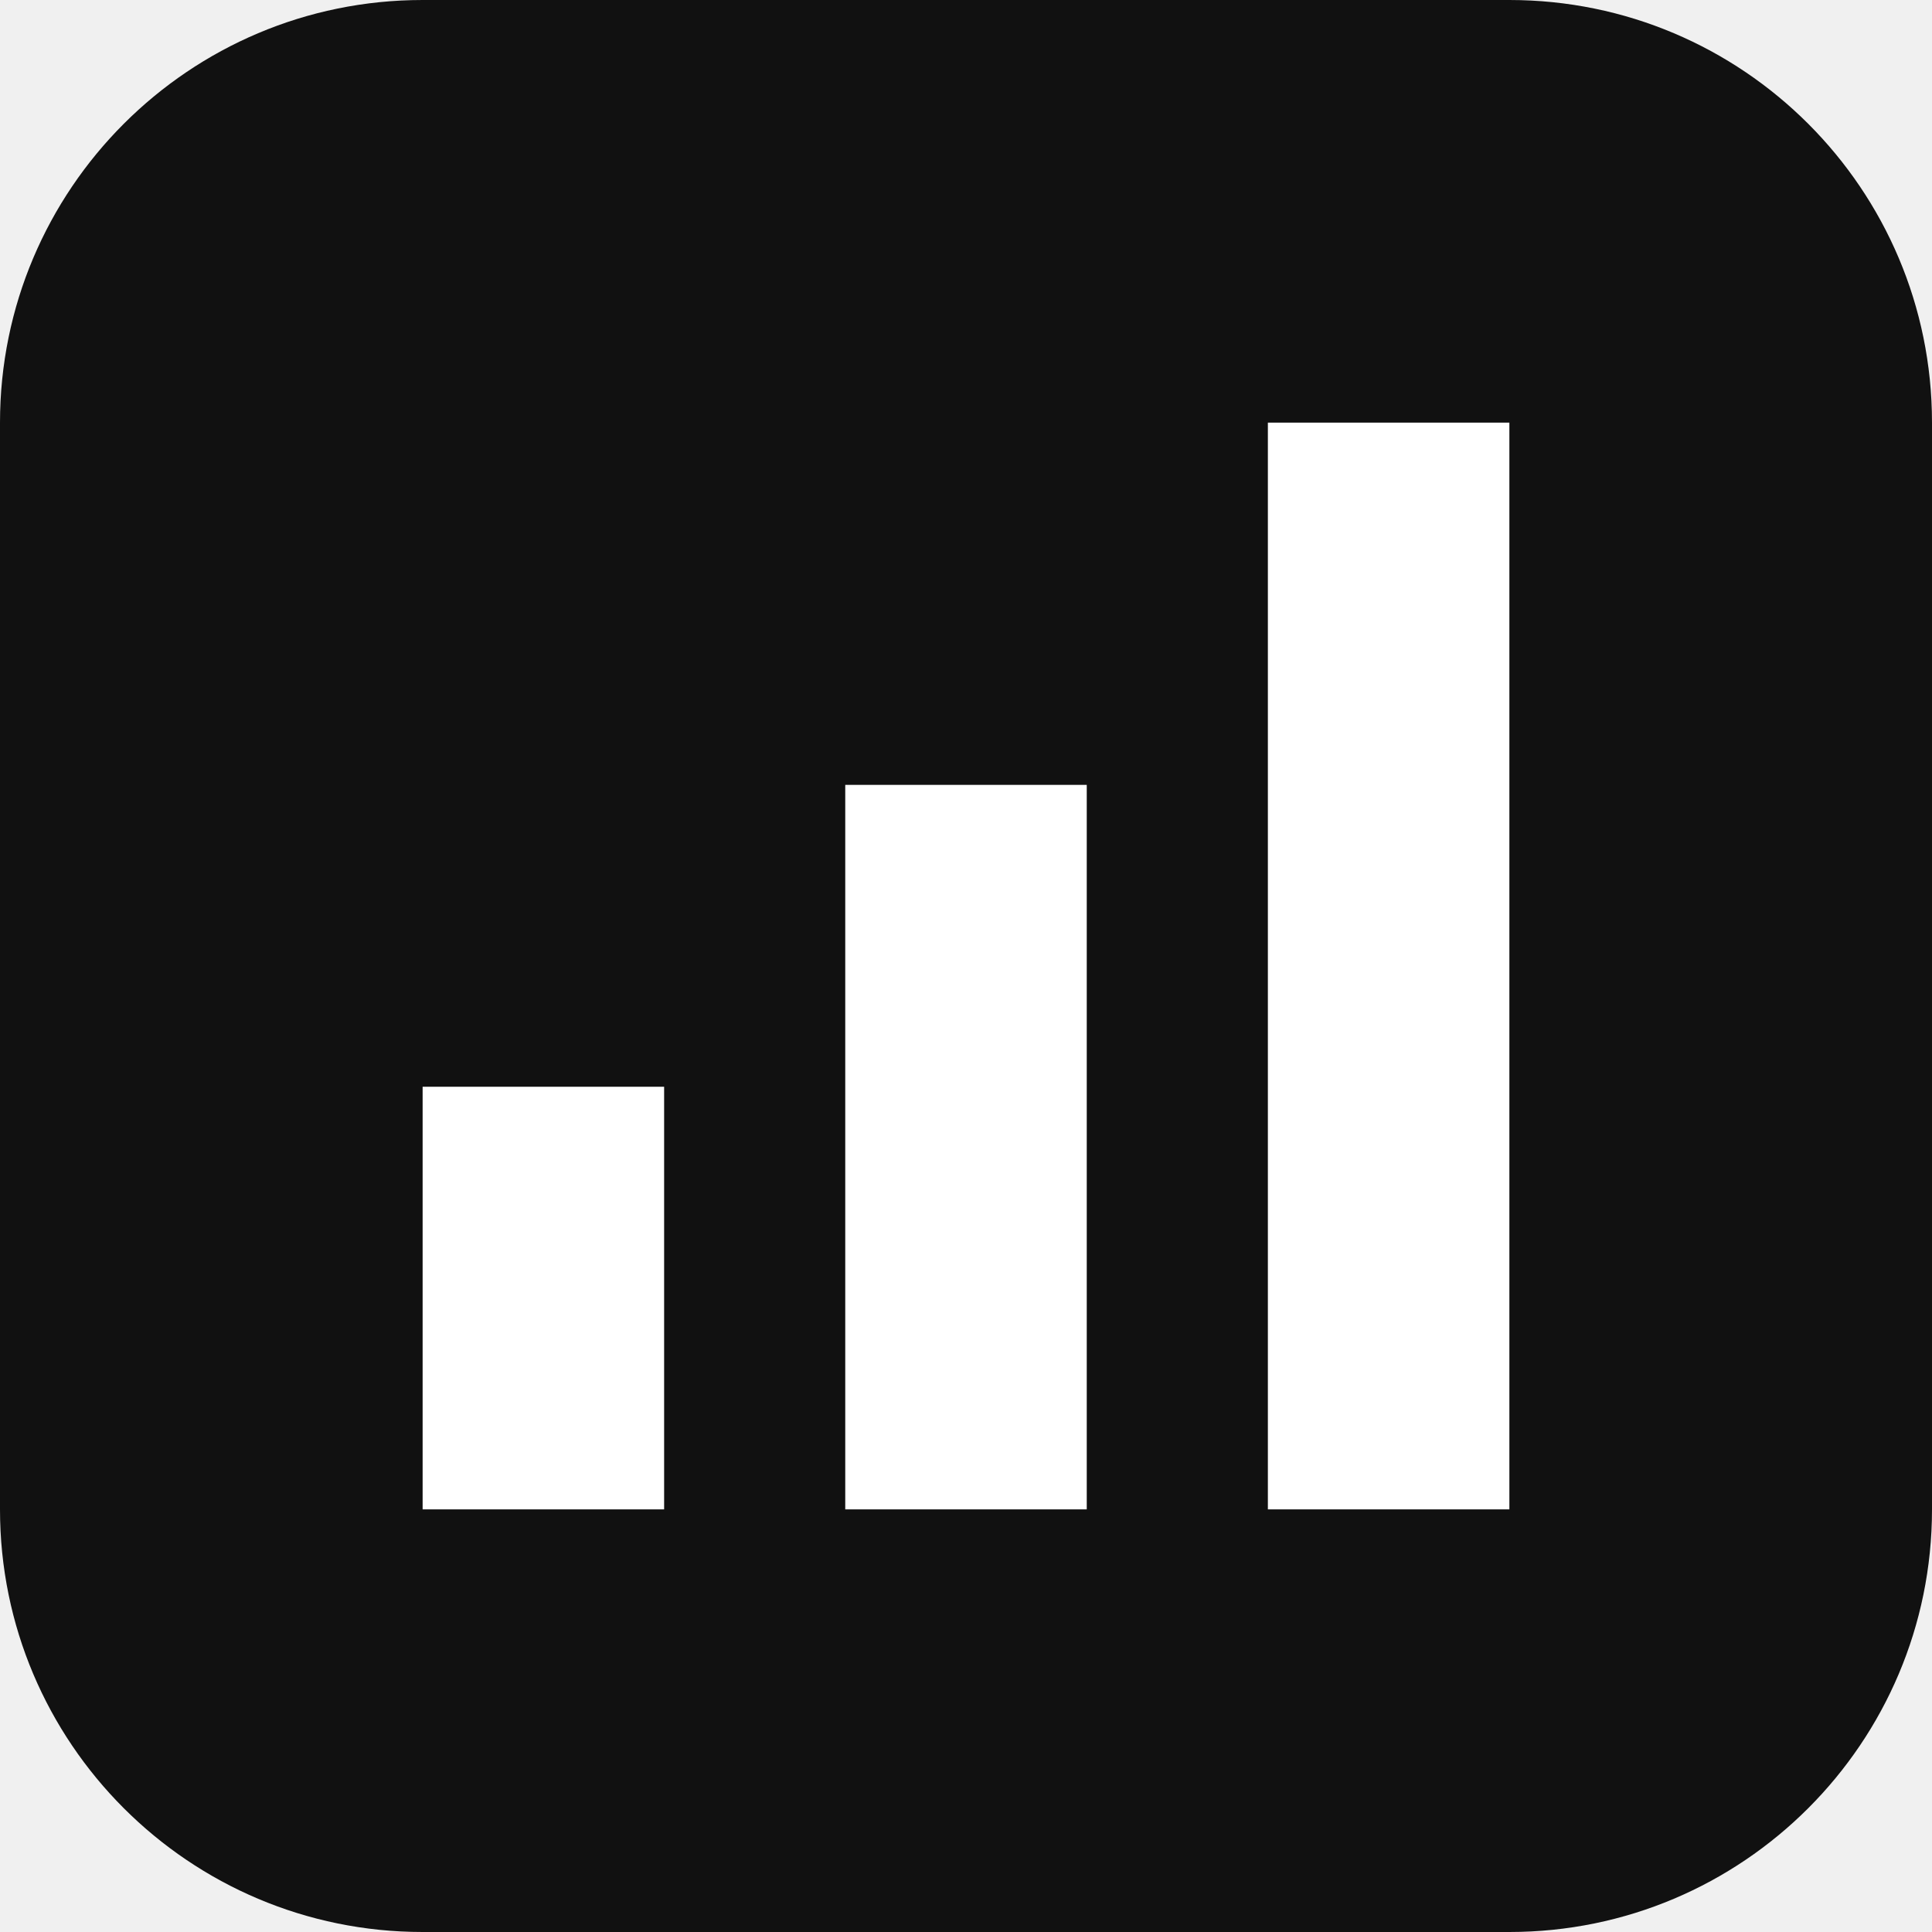
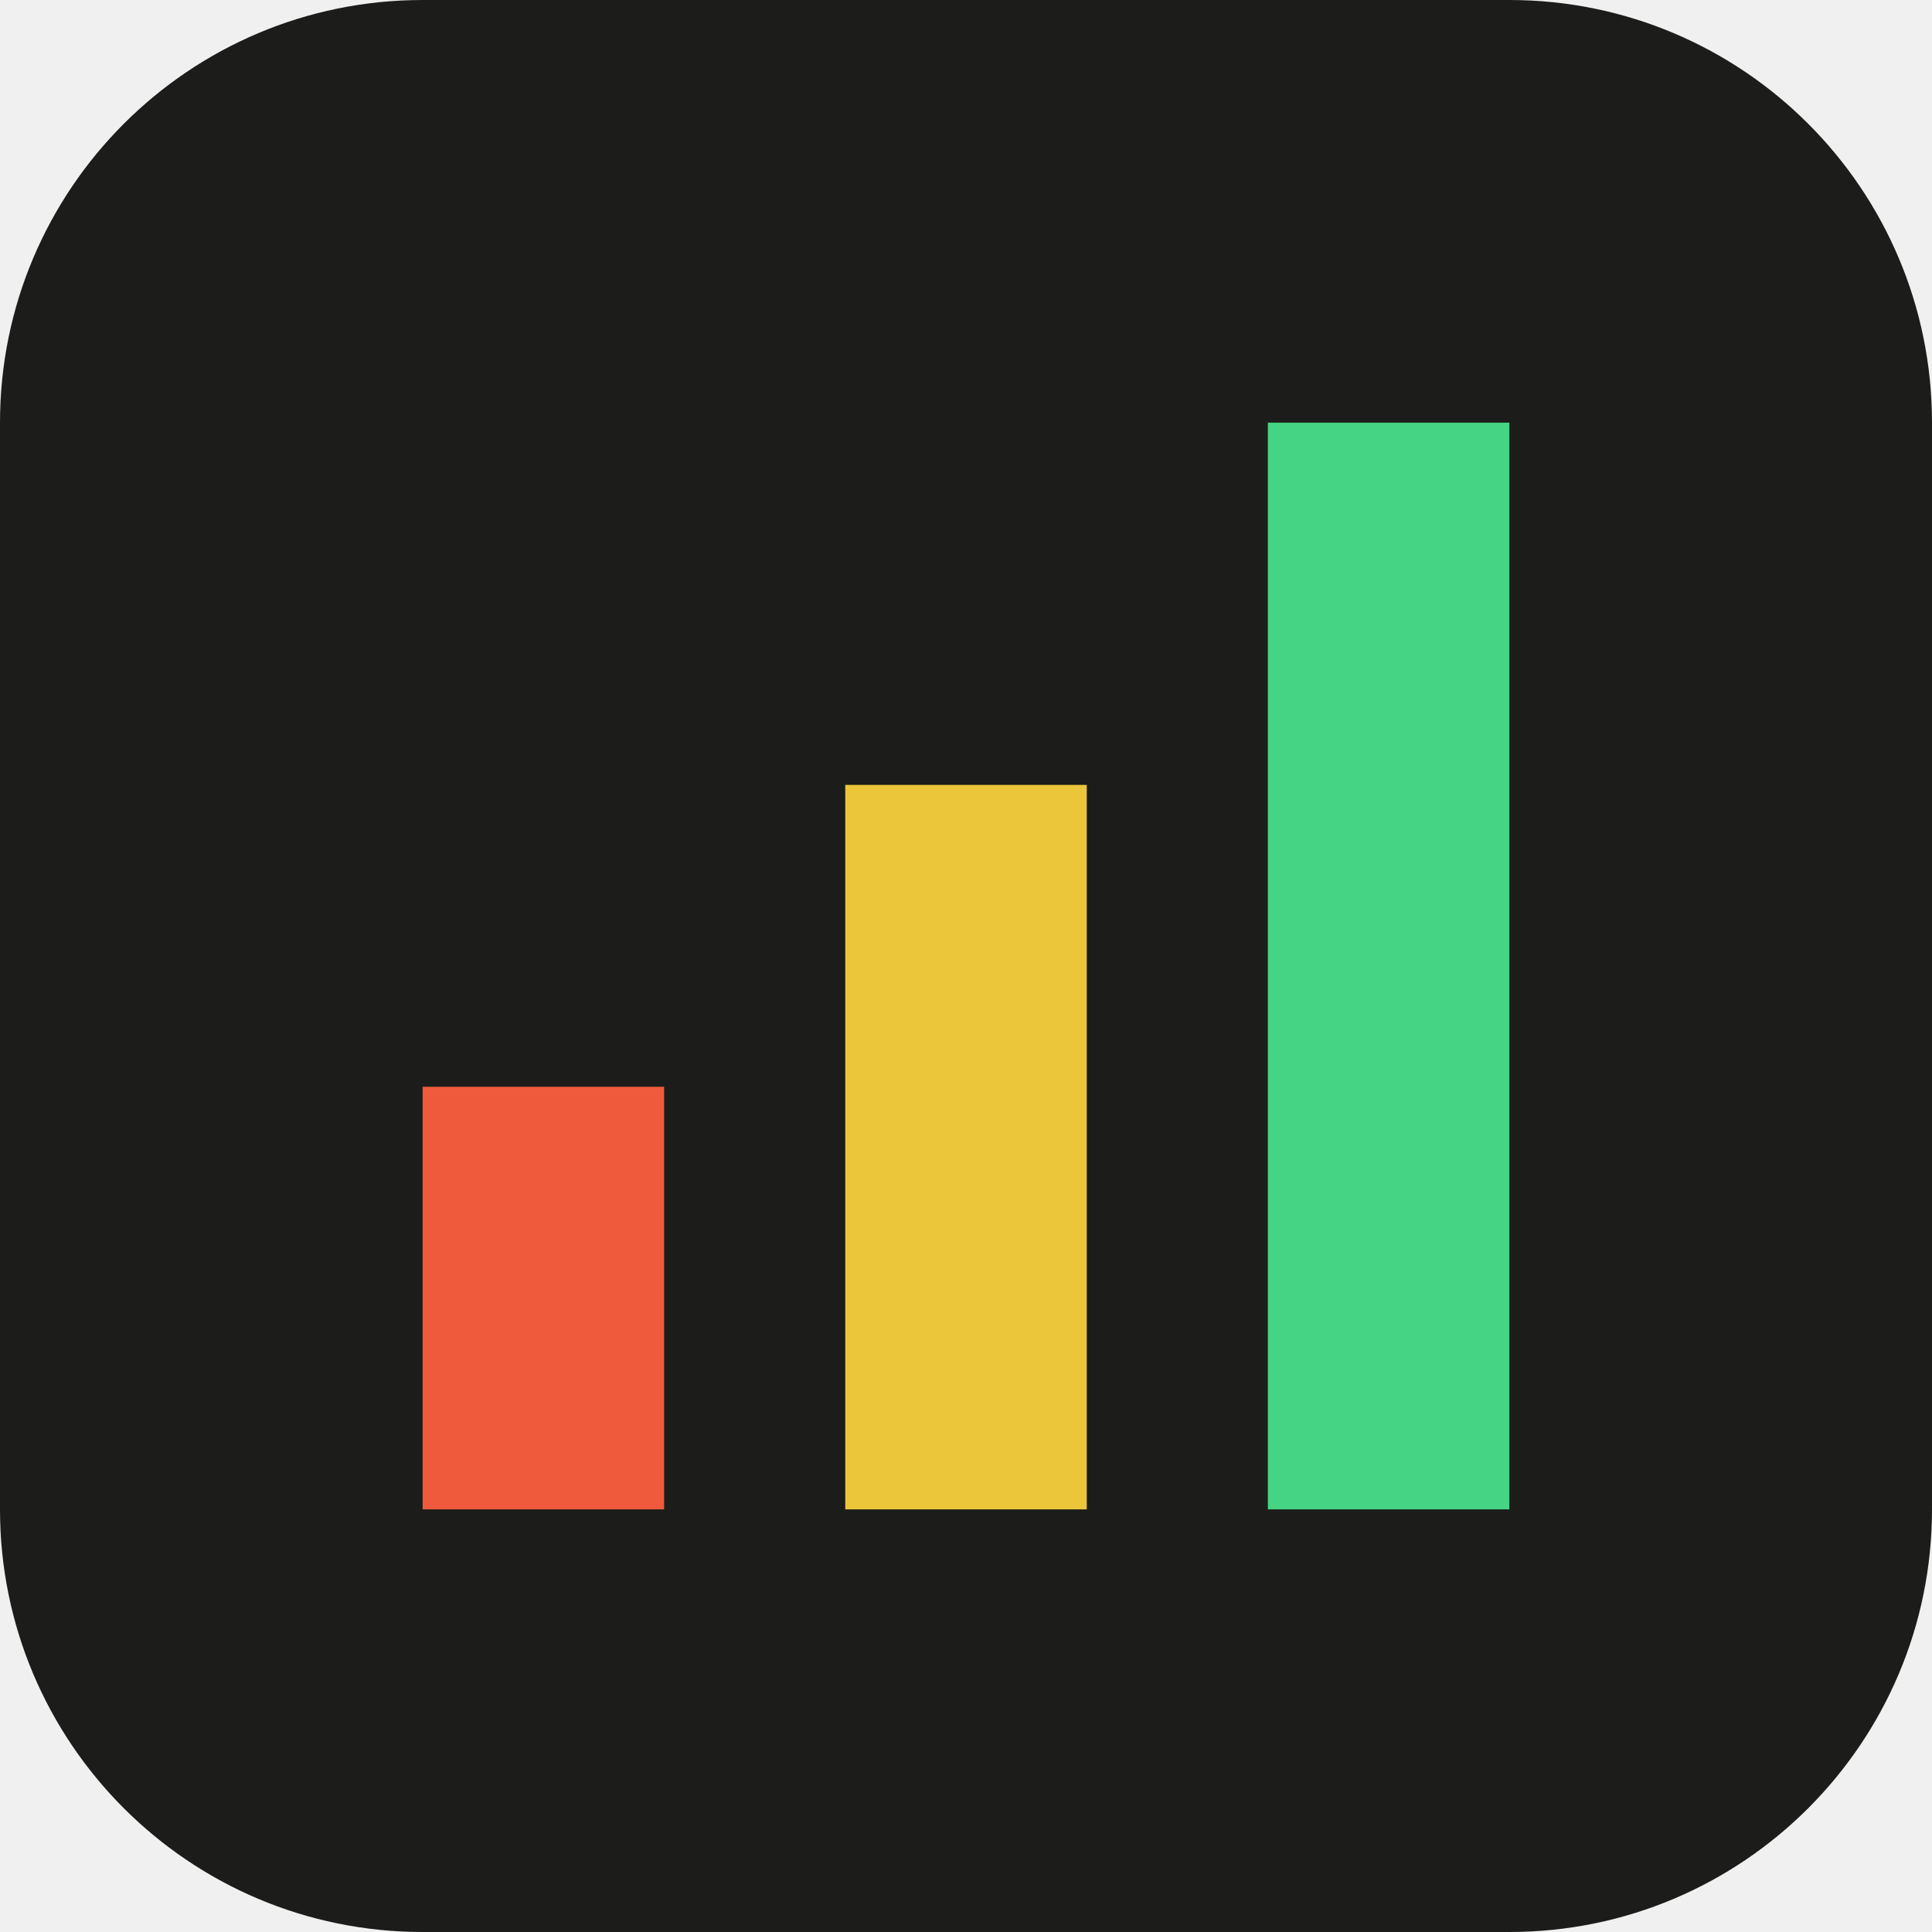
<svg xmlns="http://www.w3.org/2000/svg" viewBox="0 0 32 32">
-   <rect width="32" height="32" rx="7" fill="#111" />
-   <path d="M7 18h4v7H7zM14 13h4v12h-4zM21 7h4v18h-4z" fill="#fff" />
+   <rect width="32" height="32" rx="7" fill="#1c1c1a" />
+   <path d="M7 18h4v7H7z" fill="#ef5a3c" />
+   <path d="M14 13h4v12h-4z" fill="#ebc63a" />
+   <path d="M21 7h4v18h-4z" fill="#45d483" />
</svg>
